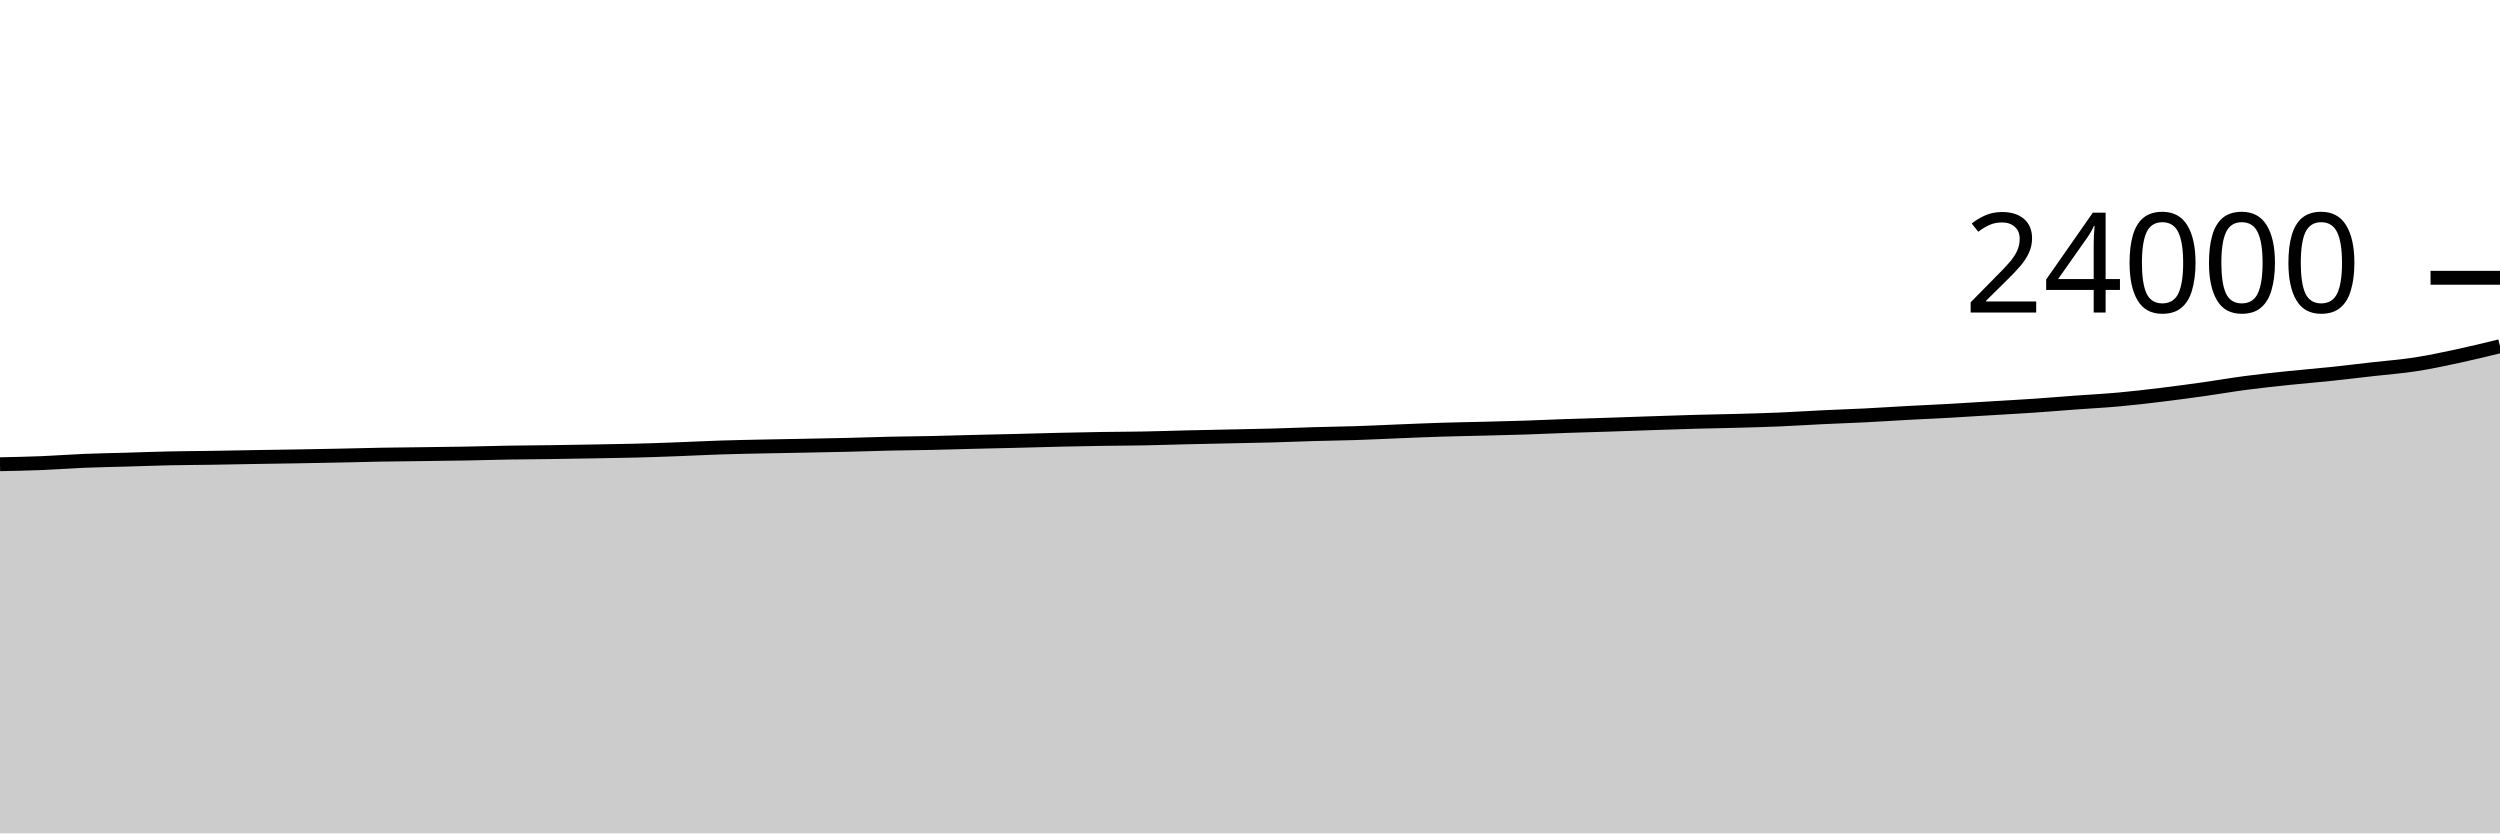
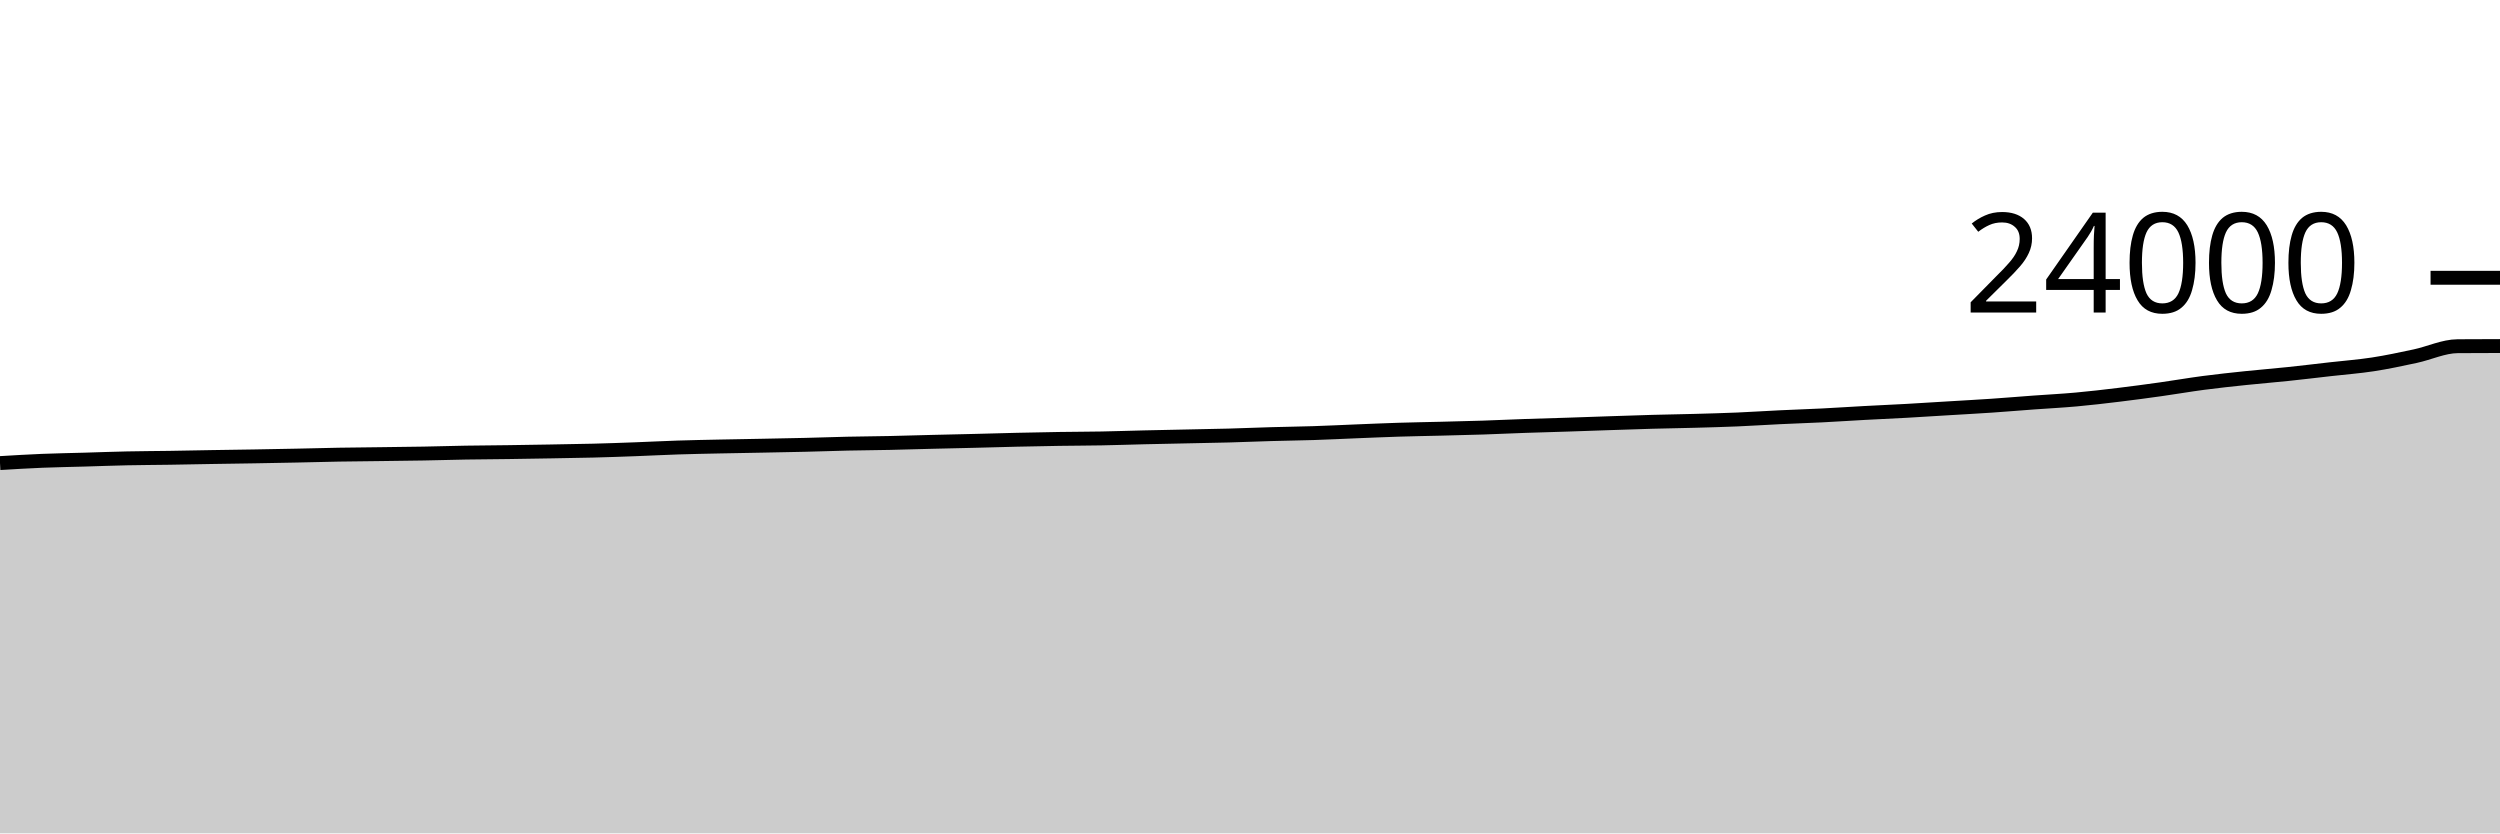
<svg xmlns="http://www.w3.org/2000/svg" viewBox="0 0 180 60">
  <g transform="translate(0,20)">
-     <path class="area" fill="rgba(0, 0, 0, 0.2)" d="M0,13.425C1.017,13.404,2.034,13.383,3.051,13.342C4.068,13.301,5.085,13.22,6.102,13.178C7.119,13.137,8.136,13.121,9.153,13.092C10.169,13.062,11.186,13.023,12.203,13.002C13.22,12.98,14.237,12.977,15.254,12.962C16.271,12.946,17.288,12.924,18.305,12.907C19.322,12.89,20.339,12.877,21.356,12.86C22.373,12.843,23.39,12.824,24.407,12.803C25.424,12.783,26.441,12.753,27.458,12.735C28.475,12.717,29.492,12.71,30.508,12.697C31.525,12.683,32.542,12.673,33.559,12.655C34.576,12.637,35.593,12.604,36.61,12.587C37.627,12.569,38.644,12.566,39.661,12.552C40.678,12.538,41.695,12.521,42.712,12.503C43.729,12.486,44.746,12.471,45.763,12.445C46.78,12.419,47.797,12.383,48.814,12.345C49.831,12.308,50.847,12.253,51.864,12.22C52.881,12.187,53.898,12.168,54.915,12.147C55.932,12.125,56.949,12.11,57.966,12.09C58.983,12.07,60,12.053,61.017,12.028C62.034,12.004,63.051,11.966,64.068,11.943C65.085,11.921,66.102,11.915,67.119,11.893C68.136,11.872,69.153,11.839,70.169,11.813C71.186,11.788,72.203,11.767,73.22,11.742C74.237,11.716,75.254,11.685,76.271,11.662C77.288,11.638,78.305,11.617,79.322,11.602C80.339,11.586,81.356,11.586,82.373,11.567C83.39,11.548,84.407,11.512,85.424,11.488C86.441,11.464,87.458,11.445,88.475,11.423C89.492,11.402,90.508,11.386,91.525,11.358C92.542,11.331,93.559,11.286,94.576,11.257C95.593,11.227,96.61,11.216,97.627,11.183C98.644,11.15,99.661,11.099,100.678,11.058C101.695,11.018,102.712,10.972,103.729,10.94C104.746,10.908,105.763,10.892,106.78,10.867C107.797,10.841,108.814,10.818,109.831,10.785C110.847,10.752,111.864,10.702,112.881,10.667C113.898,10.631,114.915,10.606,115.932,10.573C116.949,10.54,117.966,10.502,118.983,10.468C120,10.434,121.017,10.398,122.034,10.37C123.051,10.342,124.068,10.328,125.085,10.3C126.102,10.272,127.119,10.245,128.136,10.202C129.153,10.159,130.169,10.09,131.186,10.042C132.203,9.993,133.22,9.961,134.237,9.91C135.254,9.859,136.271,9.79,137.288,9.735C138.305,9.68,139.322,9.637,140.339,9.58C141.356,9.523,142.373,9.457,143.39,9.395C144.407,9.333,145.424,9.279,146.441,9.21C147.458,9.141,148.475,9.054,149.492,8.98C150.508,8.906,151.525,8.855,152.542,8.763C153.559,8.671,154.576,8.551,155.593,8.428C156.61,8.305,157.627,8.168,158.644,8.025C159.661,7.882,160.678,7.704,161.695,7.57C162.712,7.436,163.729,7.329,164.746,7.222C165.763,7.115,166.78,7.035,167.797,6.928C168.814,6.822,169.831,6.697,170.847,6.582C171.864,6.466,172.881,6.391,173.898,6.235C174.915,6.079,175.932,5.861,176.949,5.643C177.966,5.425,178.983,5.176,180,4.927L180,40C178.983,40,177.966,40,176.949,40C175.932,40,174.915,40,173.898,40C172.881,40,171.864,40,170.847,40C169.831,40,168.814,40,167.797,40C166.78,40,165.763,40,164.746,40C163.729,40,162.712,40,161.695,40C160.678,40,159.661,40,158.644,40C157.627,40,156.61,40,155.593,40C154.576,40,153.559,40,152.542,40C151.525,40,150.508,40,149.492,40C148.475,40,147.458,40,146.441,40C145.424,40,144.407,40,143.39,40C142.373,40,141.356,40,140.339,40C139.322,40,138.305,40,137.288,40C136.271,40,135.254,40,134.237,40C133.22,40,132.203,40,131.186,40C130.169,40,129.153,40,128.136,40C127.119,40,126.102,40,125.085,40C124.068,40,123.051,40,122.034,40C121.017,40,120,40,118.983,40C117.966,40,116.949,40,115.932,40C114.915,40,113.898,40,112.881,40C111.864,40,110.847,40,109.831,40C108.814,40,107.797,40,106.78,40C105.763,40,104.746,40,103.729,40C102.712,40,101.695,40,100.678,40C99.661,40,98.644,40,97.627,40C96.61,40,95.593,40,94.576,40C93.559,40,92.542,40,91.525,40C90.508,40,89.492,40,88.475,40C87.458,40,86.441,40,85.424,40C84.407,40,83.39,40,82.373,40C81.356,40,80.339,40,79.322,40C78.305,40,77.288,40,76.271,40C75.254,40,74.237,40,73.22,40C72.203,40,71.186,40,70.169,40C69.153,40,68.136,40,67.119,40C66.102,40,65.085,40,64.068,40C63.051,40,62.034,40,61.017,40C60,40,58.983,40,57.966,40C56.949,40,55.932,40,54.915,40C53.898,40,52.881,40,51.864,40C50.847,40,49.831,40,48.814,40C47.797,40,46.78,40,45.763,40C44.746,40,43.729,40,42.712,40C41.695,40,40.678,40,39.661,40C38.644,40,37.627,40,36.61,40C35.593,40,34.576,40,33.559,40C32.542,40,31.525,40,30.508,40C29.492,40,28.475,40,27.458,40C26.441,40,25.424,40,24.407,40C23.39,40,22.373,40,21.356,40C20.339,40,19.322,40,18.305,40C17.288,40,16.271,40,15.254,40C14.237,40,13.22,40,12.203,40C11.186,40,10.169,40,9.153,40C8.136,40,7.119,40,6.102,40C5.085,40,4.068,40,3.051,40C2.034,40,1.017,40,0,40Z" />
-     <path class="line" stroke="black" fill="none" d="M0,13.425C1.017,13.404,2.034,13.383,3.051,13.342C4.068,13.301,5.085,13.22,6.102,13.178C7.119,13.137,8.136,13.121,9.153,13.092C10.169,13.062,11.186,13.023,12.203,13.002C13.22,12.98,14.237,12.977,15.254,12.962C16.271,12.946,17.288,12.924,18.305,12.907C19.322,12.89,20.339,12.877,21.356,12.86C22.373,12.843,23.39,12.824,24.407,12.803C25.424,12.783,26.441,12.753,27.458,12.735C28.475,12.717,29.492,12.71,30.508,12.697C31.525,12.683,32.542,12.673,33.559,12.655C34.576,12.637,35.593,12.604,36.61,12.587C37.627,12.569,38.644,12.566,39.661,12.552C40.678,12.538,41.695,12.521,42.712,12.503C43.729,12.486,44.746,12.471,45.763,12.445C46.78,12.419,47.797,12.383,48.814,12.345C49.831,12.308,50.847,12.253,51.864,12.22C52.881,12.187,53.898,12.168,54.915,12.147C55.932,12.125,56.949,12.11,57.966,12.09C58.983,12.07,60,12.053,61.017,12.028C62.034,12.004,63.051,11.966,64.068,11.943C65.085,11.921,66.102,11.915,67.119,11.893C68.136,11.872,69.153,11.839,70.169,11.813C71.186,11.788,72.203,11.767,73.22,11.742C74.237,11.716,75.254,11.685,76.271,11.662C77.288,11.638,78.305,11.617,79.322,11.602C80.339,11.586,81.356,11.586,82.373,11.567C83.39,11.548,84.407,11.512,85.424,11.488C86.441,11.464,87.458,11.445,88.475,11.423C89.492,11.402,90.508,11.386,91.525,11.358C92.542,11.331,93.559,11.286,94.576,11.257C95.593,11.227,96.61,11.216,97.627,11.183C98.644,11.15,99.661,11.099,100.678,11.058C101.695,11.018,102.712,10.972,103.729,10.94C104.746,10.908,105.763,10.892,106.78,10.867C107.797,10.841,108.814,10.818,109.831,10.785C110.847,10.752,111.864,10.702,112.881,10.667C113.898,10.631,114.915,10.606,115.932,10.573C116.949,10.54,117.966,10.502,118.983,10.468C120,10.434,121.017,10.398,122.034,10.37C123.051,10.342,124.068,10.328,125.085,10.3C126.102,10.272,127.119,10.245,128.136,10.202C129.153,10.159,130.169,10.09,131.186,10.042C132.203,9.993,133.22,9.961,134.237,9.91C135.254,9.859,136.271,9.79,137.288,9.735C138.305,9.68,139.322,9.637,140.339,9.58C141.356,9.523,142.373,9.457,143.39,9.395C144.407,9.333,145.424,9.279,146.441,9.21C147.458,9.141,148.475,9.054,149.492,8.98C150.508,8.906,151.525,8.855,152.542,8.763C153.559,8.671,154.576,8.551,155.593,8.428C156.61,8.305,157.627,8.168,158.644,8.025C159.661,7.882,160.678,7.704,161.695,7.57C162.712,7.436,163.729,7.329,164.746,7.222C165.763,7.115,166.78,7.035,167.797,6.928C168.814,6.822,169.831,6.697,170.847,6.582C171.864,6.466,172.881,6.391,173.898,6.235C174.915,6.079,175.932,5.861,176.949,5.643C177.966,5.425,178.983,5.176,180,4.927" />
+     <path class="area" fill="rgba(0, 0, 0, 0.2)" d="M0,13.342C1.017,13.281,2.034,13.22,3.051,13.178C4.068,13.137,5.085,13.121,6.102,13.092C7.119,13.062,8.136,13.023,9.153,13.002C10.169,12.98,11.186,12.977,12.203,12.962C13.22,12.946,14.237,12.924,15.254,12.907C16.271,12.89,17.288,12.877,18.305,12.86C19.322,12.843,20.339,12.824,21.356,12.803C22.373,12.783,23.39,12.753,24.407,12.735C25.424,12.717,26.441,12.71,27.458,12.697C28.475,12.683,29.492,12.673,30.508,12.655C31.525,12.637,32.542,12.604,33.559,12.587C34.576,12.569,35.593,12.566,36.61,12.552C37.627,12.538,38.644,12.521,39.661,12.503C40.678,12.486,41.695,12.471,42.712,12.445C43.729,12.419,44.746,12.383,45.763,12.345C46.78,12.308,47.797,12.253,48.814,12.22C49.831,12.187,50.847,12.168,51.864,12.147C52.881,12.125,53.898,12.11,54.915,12.09C55.932,12.07,56.949,12.053,57.966,12.028C58.983,12.004,60,11.966,61.017,11.943C62.034,11.921,63.051,11.915,64.068,11.893C65.085,11.872,66.102,11.839,67.119,11.813C68.136,11.788,69.153,11.767,70.169,11.742C71.186,11.716,72.203,11.685,73.22,11.662C74.237,11.638,75.254,11.617,76.271,11.602C77.288,11.586,78.305,11.586,79.322,11.567C80.339,11.548,81.356,11.512,82.373,11.488C83.39,11.464,84.407,11.445,85.424,11.423C86.441,11.402,87.458,11.386,88.475,11.358C89.492,11.331,90.508,11.286,91.525,11.257C92.542,11.227,93.559,11.216,94.576,11.183C95.593,11.15,96.61,11.099,97.627,11.058C98.644,11.018,99.661,10.972,100.678,10.94C101.695,10.908,102.712,10.892,103.729,10.867C104.746,10.841,105.763,10.818,106.78,10.785C107.797,10.752,108.814,10.702,109.831,10.667C110.847,10.631,111.864,10.606,112.881,10.573C113.898,10.54,114.915,10.502,115.932,10.468C116.949,10.434,117.966,10.398,118.983,10.37C120,10.342,121.017,10.328,122.034,10.3C123.051,10.272,124.068,10.245,125.085,10.202C126.102,10.159,127.119,10.09,128.136,10.042C129.153,9.993,130.169,9.961,131.186,9.91C132.203,9.859,133.22,9.79,134.237,9.735C135.254,9.68,136.271,9.637,137.288,9.58C138.305,9.523,139.322,9.457,140.339,9.395C141.356,9.333,142.373,9.279,143.39,9.21C144.407,9.141,145.424,9.054,146.441,8.98C147.458,8.906,148.475,8.855,149.492,8.763C150.508,8.671,151.525,8.551,152.542,8.428C153.559,8.305,154.576,8.168,155.593,8.025C156.61,7.882,157.627,7.704,158.644,7.57C159.661,7.436,160.678,7.329,161.695,7.222C162.712,7.115,163.729,7.035,164.746,6.928C165.763,6.822,166.78,6.697,167.797,6.582C168.814,6.466,169.831,6.391,170.847,6.235C171.864,6.079,172.881,5.861,173.898,5.643C174.915,5.425,175.932,4.934,176.949,4.927C177.966,4.919,178.983,4.917,180,4.915L180,40C178.983,40,177.966,40,176.949,40C175.932,40,174.915,40,173.898,40C172.881,40,171.864,40,170.847,40C169.831,40,168.814,40,167.797,40C166.78,40,165.763,40,164.746,40C163.729,40,162.712,40,161.695,40C160.678,40,159.661,40,158.644,40C157.627,40,156.61,40,155.593,40C154.576,40,153.559,40,152.542,40C151.525,40,150.508,40,149.492,40C148.475,40,147.458,40,146.441,40C145.424,40,144.407,40,143.39,40C142.373,40,141.356,40,140.339,40C139.322,40,138.305,40,137.288,40C136.271,40,135.254,40,134.237,40C133.22,40,132.203,40,131.186,40C130.169,40,129.153,40,128.136,40C127.119,40,126.102,40,125.085,40C124.068,40,123.051,40,122.034,40C121.017,40,120,40,118.983,40C117.966,40,116.949,40,115.932,40C114.915,40,113.898,40,112.881,40C111.864,40,110.847,40,109.831,40C108.814,40,107.797,40,106.78,40C105.763,40,104.746,40,103.729,40C102.712,40,101.695,40,100.678,40C99.661,40,98.644,40,97.627,40C96.61,40,95.593,40,94.576,40C93.559,40,92.542,40,91.525,40C90.508,40,89.492,40,88.475,40C87.458,40,86.441,40,85.424,40C84.407,40,83.39,40,82.373,40C81.356,40,80.339,40,79.322,40C78.305,40,77.288,40,76.271,40C75.254,40,74.237,40,73.22,40C72.203,40,71.186,40,70.169,40C69.153,40,68.136,40,67.119,40C66.102,40,65.085,40,64.068,40C63.051,40,62.034,40,61.017,40C60,40,58.983,40,57.966,40C56.949,40,55.932,40,54.915,40C53.898,40,52.881,40,51.864,40C50.847,40,49.831,40,48.814,40C47.797,40,46.78,40,45.763,40C44.746,40,43.729,40,42.712,40C41.695,40,40.678,40,39.661,40C38.644,40,37.627,40,36.61,40C35.593,40,34.576,40,33.559,40C32.542,40,31.525,40,30.508,40C29.492,40,28.475,40,27.458,40C26.441,40,25.424,40,24.407,40C23.39,40,22.373,40,21.356,40C20.339,40,19.322,40,18.305,40C17.288,40,16.271,40,15.254,40C14.237,40,13.22,40,12.203,40C11.186,40,10.169,40,9.153,40C8.136,40,7.119,40,6.102,40C5.085,40,4.068,40,3.051,40C2.034,40,1.017,40,0,40Z" />
+     <path class="line" stroke="black" fill="none" d="M0,13.342C1.017,13.281,2.034,13.22,3.051,13.178C4.068,13.137,5.085,13.121,6.102,13.092C7.119,13.062,8.136,13.023,9.153,13.002C10.169,12.98,11.186,12.977,12.203,12.962C13.22,12.946,14.237,12.924,15.254,12.907C16.271,12.89,17.288,12.877,18.305,12.86C19.322,12.843,20.339,12.824,21.356,12.803C22.373,12.783,23.39,12.753,24.407,12.735C25.424,12.717,26.441,12.71,27.458,12.697C28.475,12.683,29.492,12.673,30.508,12.655C31.525,12.637,32.542,12.604,33.559,12.587C34.576,12.569,35.593,12.566,36.61,12.552C37.627,12.538,38.644,12.521,39.661,12.503C40.678,12.486,41.695,12.471,42.712,12.445C43.729,12.419,44.746,12.383,45.763,12.345C46.78,12.308,47.797,12.253,48.814,12.22C49.831,12.187,50.847,12.168,51.864,12.147C52.881,12.125,53.898,12.11,54.915,12.09C55.932,12.07,56.949,12.053,57.966,12.028C58.983,12.004,60,11.966,61.017,11.943C62.034,11.921,63.051,11.915,64.068,11.893C65.085,11.872,66.102,11.839,67.119,11.813C68.136,11.788,69.153,11.767,70.169,11.742C71.186,11.716,72.203,11.685,73.22,11.662C74.237,11.638,75.254,11.617,76.271,11.602C77.288,11.586,78.305,11.586,79.322,11.567C80.339,11.548,81.356,11.512,82.373,11.488C83.39,11.464,84.407,11.445,85.424,11.423C86.441,11.402,87.458,11.386,88.475,11.358C89.492,11.331,90.508,11.286,91.525,11.257C92.542,11.227,93.559,11.216,94.576,11.183C95.593,11.15,96.61,11.099,97.627,11.058C98.644,11.018,99.661,10.972,100.678,10.94C101.695,10.908,102.712,10.892,103.729,10.867C104.746,10.841,105.763,10.818,106.78,10.785C107.797,10.752,108.814,10.702,109.831,10.667C110.847,10.631,111.864,10.606,112.881,10.573C113.898,10.54,114.915,10.502,115.932,10.468C116.949,10.434,117.966,10.398,118.983,10.37C120,10.342,121.017,10.328,122.034,10.3C123.051,10.272,124.068,10.245,125.085,10.202C126.102,10.159,127.119,10.09,128.136,10.042C129.153,9.993,130.169,9.961,131.186,9.91C132.203,9.859,133.22,9.79,134.237,9.735C135.254,9.68,136.271,9.637,137.288,9.58C138.305,9.523,139.322,9.457,140.339,9.395C141.356,9.333,142.373,9.279,143.39,9.21C144.407,9.141,145.424,9.054,146.441,8.98C147.458,8.906,148.475,8.855,149.492,8.763C150.508,8.671,151.525,8.551,152.542,8.428C153.559,8.305,154.576,8.168,155.593,8.025C156.61,7.882,157.627,7.704,158.644,7.57C159.661,7.436,160.678,7.329,161.695,7.222C162.712,7.115,163.729,7.035,164.746,6.928C165.763,6.822,166.78,6.697,167.797,6.582C168.814,6.466,169.831,6.391,170.847,6.235C171.864,6.079,172.881,5.861,173.898,5.643C174.915,5.425,175.932,4.934,176.949,4.927C177.966,4.919,178.983,4.917,180,4.915" />
    <path class="axis-ceiling" stroke-width="1" stroke="black" fill="none" d="M175,0L180,0" />
    <text class="axis-ceiling-label" font-family="sans-serif" text-anchor="end" font-size="10px" x="170" y="2.5">24000</text>
  </g>
</svg>
